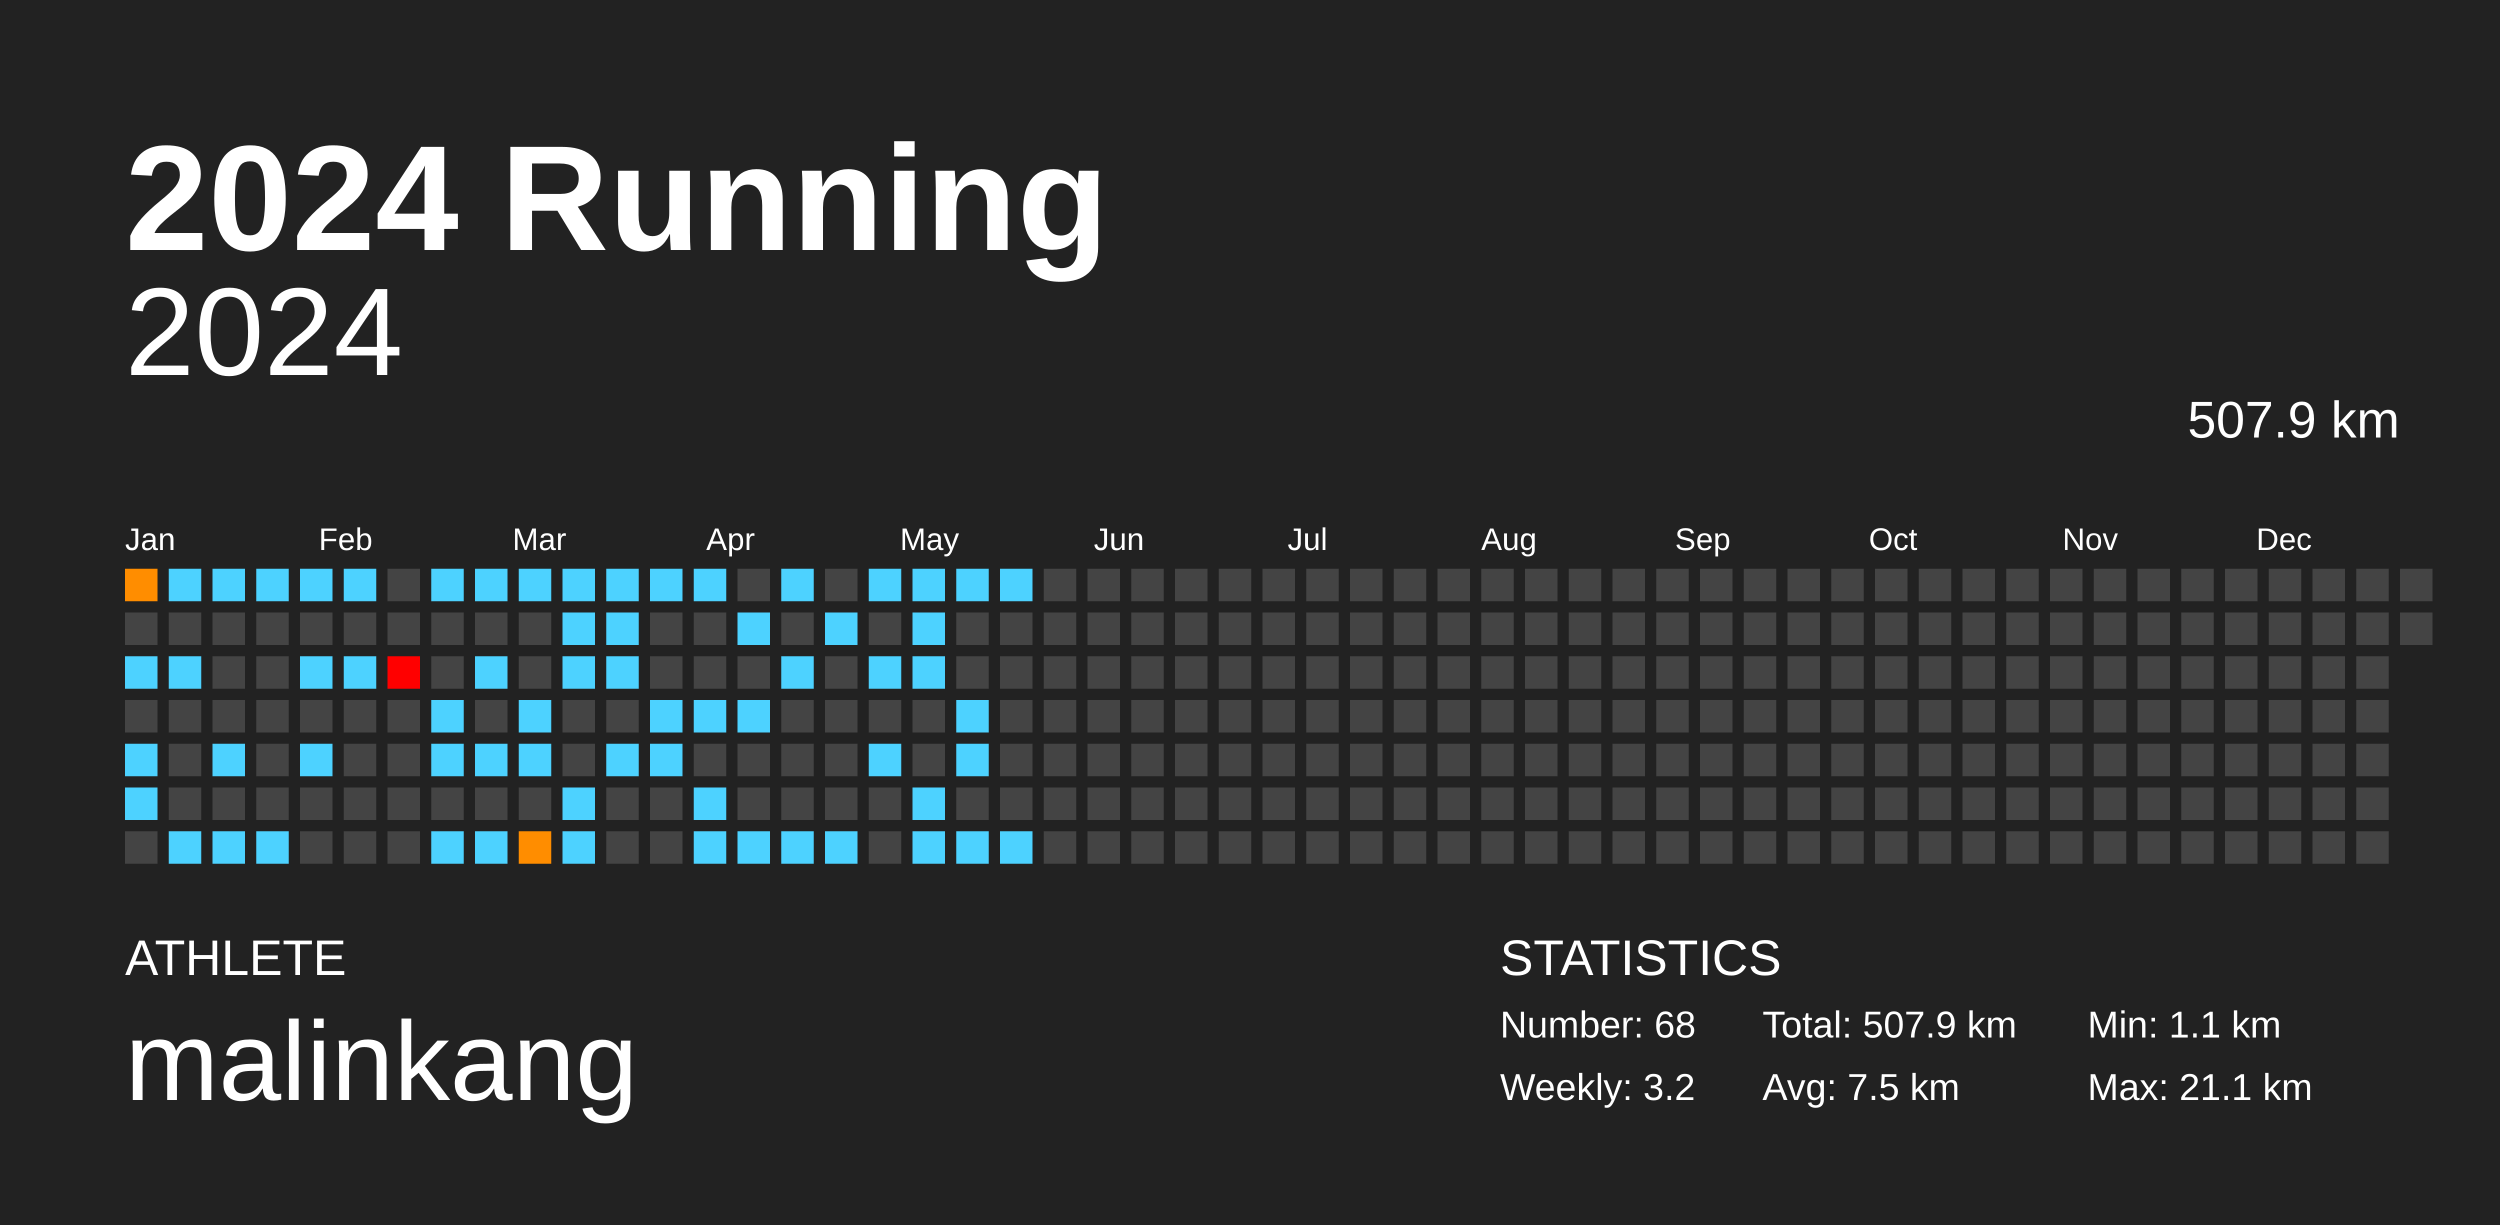
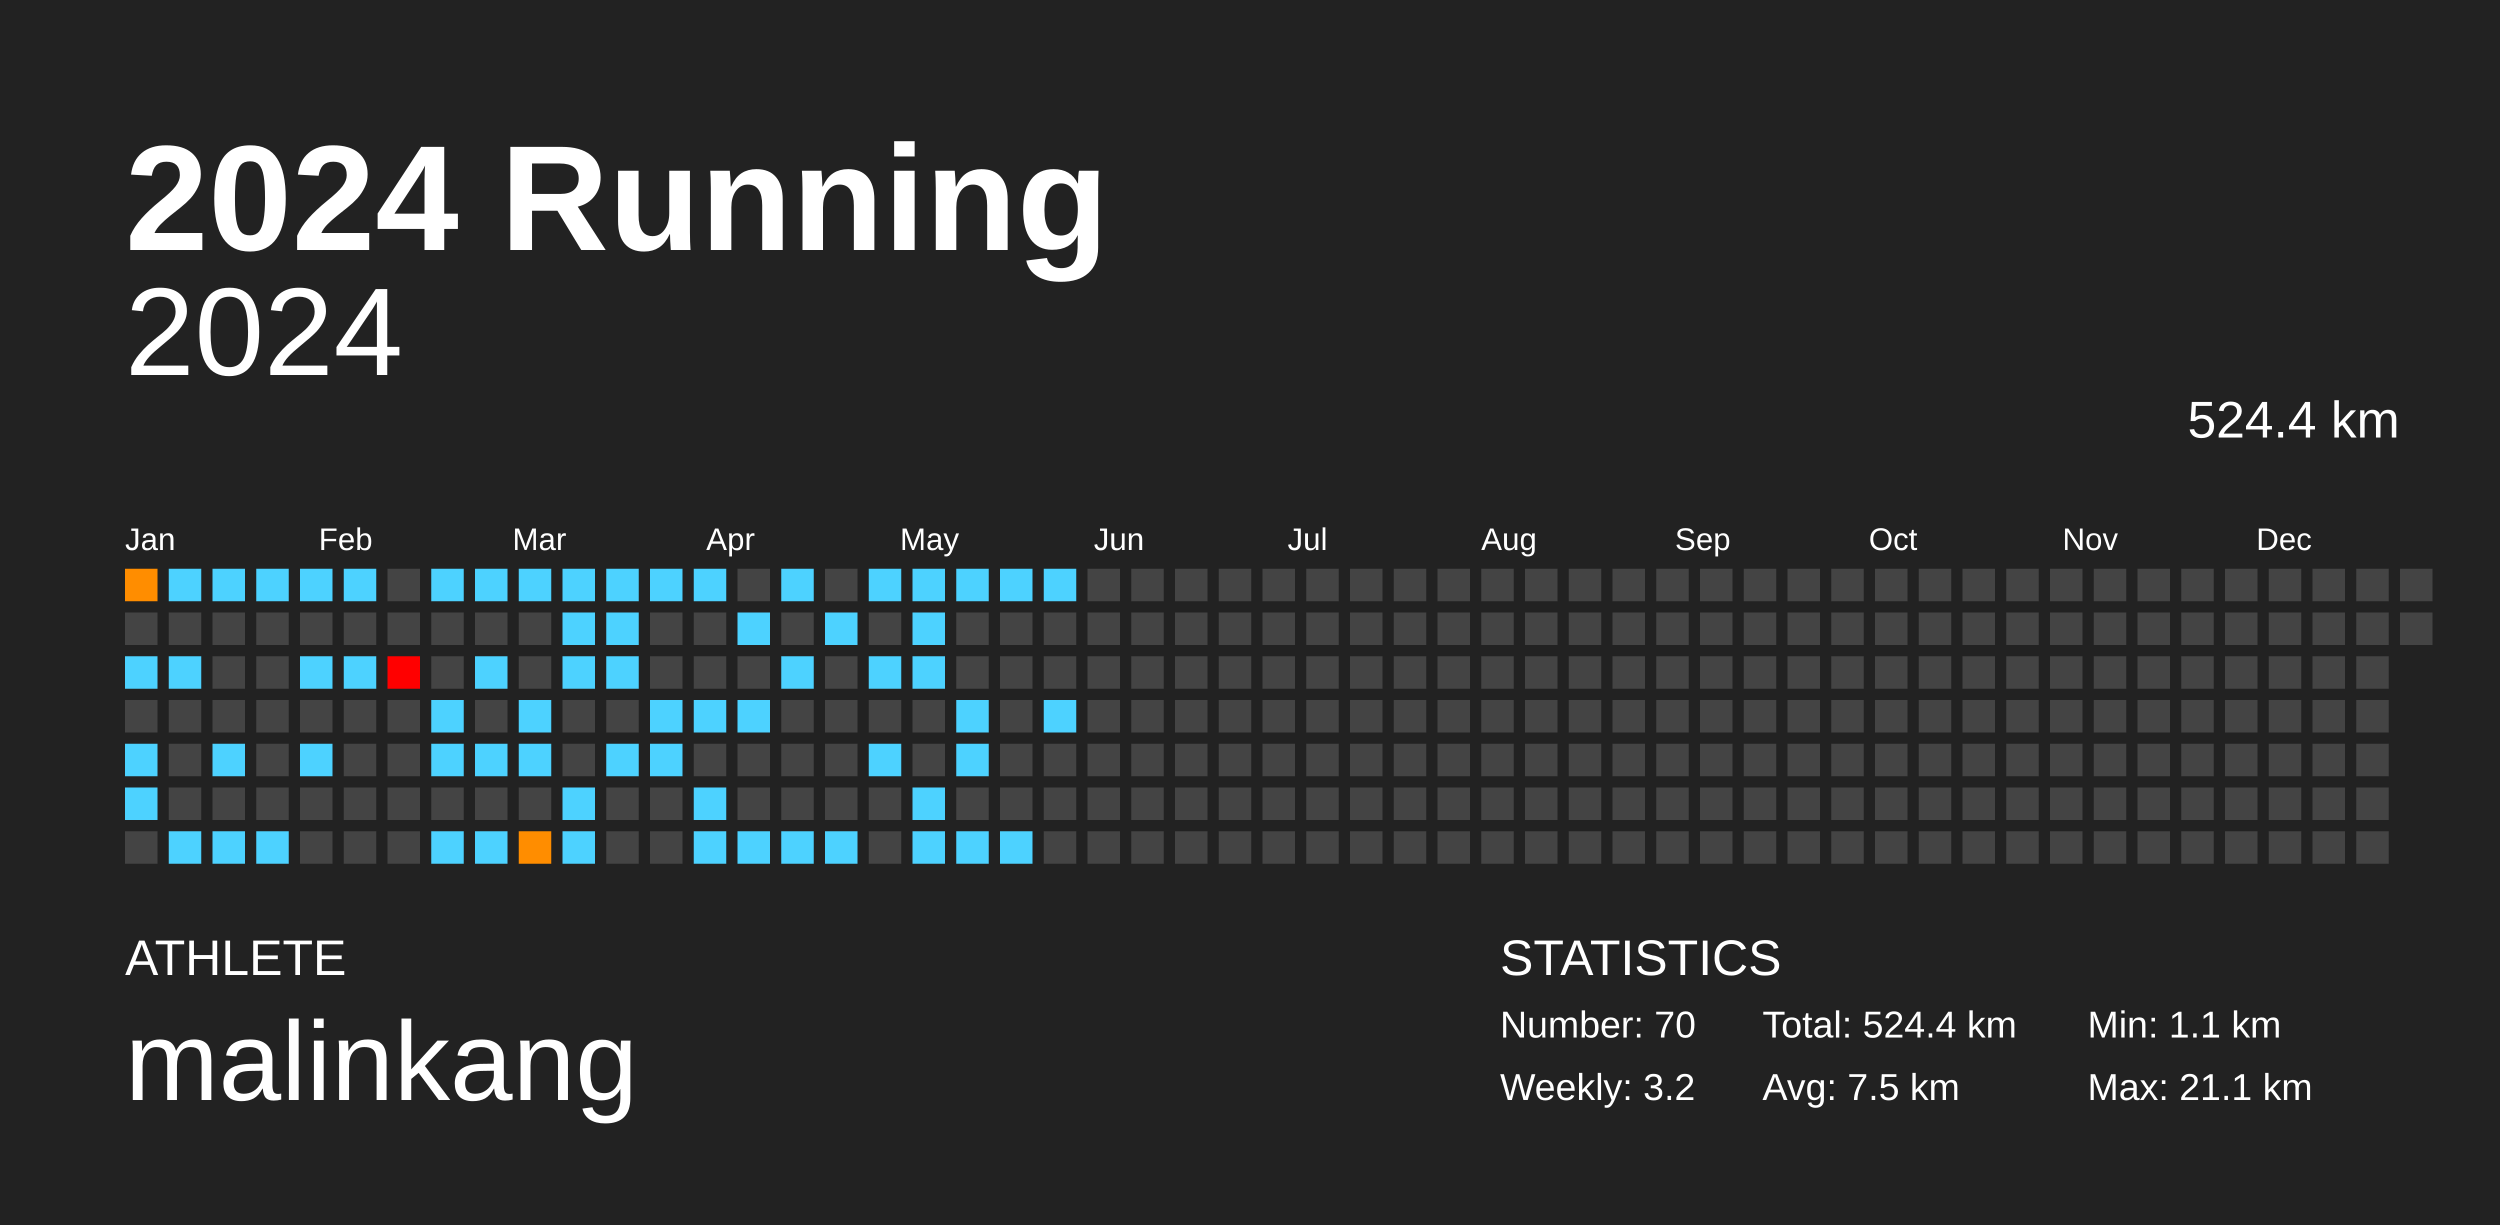
<svg xmlns="http://www.w3.org/2000/svg" baseProfile="full" height="98mm" version="1.1" viewBox="0,0,200,98" width="200mm">
  <defs />
  <rect fill="#222222" height="98" width="200" x="0" y="0" />
  <text fill="#FFFFFF" style="font-size:12px; font-family:Arial; font-weight:bold;" x="10" y="20">2024 Running</text>
  <text fill="#FFFFFF" style="font-size:4px; font-family:Arial" x="10" y="78">ATHLETE</text>
  <text fill="#FFFFFF" style="font-size:9px; font-family:Arial" x="10" y="88">malinkang</text>
  <text fill="#FFFFFF" style="font-size:4px; font-family:Arial" x="120" y="78">STATISTICS</text>
-   <text fill="#FFFFFF" style="font-size:3px; font-family:Arial" x="120" y="83">Number: 68</text>
+   <text fill="#FFFFFF" style="font-size:3px; font-family:Arial" x="120" y="83">Number: 70</text>
  <text fill="#FFFFFF" style="font-size:3px; font-family:Arial" x="120" y="88">Weekly: 3.2</text>
-   <text fill="#FFFFFF" style="font-size:3px; font-family:Arial" x="141" y="83">Total: 507.9 km</text>
+   <text fill="#FFFFFF" style="font-size:3px; font-family:Arial" x="141" y="83">Total: 524.4 km</text>
  <text fill="#FFFFFF" style="font-size:3px; font-family:Arial" x="141" y="88">Avg: 7.5 km</text>
  <text fill="#FFFFFF" style="font-size:3px; font-family:Arial" x="167" y="83">Min: 1.1 km</text>
  <text fill="#FFFFFF" style="font-size:3px; font-family:Arial" x="167" y="88">Max: 21.1 km</text>
  <text alignment-baseline="hanging" fill="#FFFFFF" style="font-size:10.0px; font-family:Arial;" x="10" y="30">2024</text>
-   <text alignment-baseline="hanging" fill="#FFFFFF" style="font-size:4.125px; font-family:Arial;" x="175" y="35">507.9 km</text>
+   <text alignment-baseline="hanging" fill="#FFFFFF" style="font-size:4.125px; font-family:Arial;" x="175" y="35">524.4 km</text>
  <text fill="#FFFFFF" style="font-size:2.5px; font-family:Arial" x="10.0" y="44">Jan</text>
  <text fill="#FFFFFF" style="font-size:2.5px; font-family:Arial" x="25.5" y="44">Feb</text>
  <text fill="#FFFFFF" style="font-size:2.5px; font-family:Arial" x="41.0" y="44">Mar</text>
  <text fill="#FFFFFF" style="font-size:2.5px; font-family:Arial" x="56.5" y="44">Apr</text>
  <text fill="#FFFFFF" style="font-size:2.5px; font-family:Arial" x="72.0" y="44">May</text>
  <text fill="#FFFFFF" style="font-size:2.5px; font-family:Arial" x="87.5" y="44">Jun</text>
  <text fill="#FFFFFF" style="font-size:2.5px; font-family:Arial" x="103.0" y="44">Jul</text>
  <text fill="#FFFFFF" style="font-size:2.5px; font-family:Arial" x="118.5" y="44">Aug</text>
  <text fill="#FFFFFF" style="font-size:2.5px; font-family:Arial" x="134.0" y="44">Sep</text>
  <text fill="#FFFFFF" style="font-size:2.5px; font-family:Arial" x="149.5" y="44">Oct</text>
  <text fill="#FFFFFF" style="font-size:2.5px; font-family:Arial" x="165.0" y="44">Nov</text>
  <text fill="#FFFFFF" style="font-size:2.5px; font-family:Arial" x="180.5" y="44">Dec</text>
  <rect fill="#ff8d00" height="2.6" width="2.6" x="10.0" y="45.5" />
  <rect fill="#444444" height="2.6" width="2.6" x="10.0" y="49.0" />
  <rect fill="#4dd2ff" height="2.6" width="2.6" x="10.0" y="52.5" />
  <rect fill="#444444" height="2.6" width="2.6" x="10.0" y="56.0" />
  <rect fill="#4dd2ff" height="2.6" width="2.6" x="10.0" y="59.5" />
  <rect fill="#4dd2ff" height="2.6" width="2.6" x="10.0" y="63.0" />
  <rect fill="#444444" height="2.6" width="2.6" x="10.0" y="66.5" />
  <rect fill="#4dd2ff" height="2.6" width="2.6" x="13.5" y="45.5" />
  <rect fill="#444444" height="2.6" width="2.6" x="13.5" y="49.0" />
  <rect fill="#4dd2ff" height="2.6" width="2.6" x="13.5" y="52.5" />
  <rect fill="#444444" height="2.6" width="2.6" x="13.5" y="56.0" />
  <rect fill="#444444" height="2.6" width="2.6" x="13.5" y="59.5" />
  <rect fill="#444444" height="2.6" width="2.6" x="13.5" y="63.0" />
  <rect fill="#4dd2ff" height="2.6" width="2.6" x="13.5" y="66.5" />
  <rect fill="#4dd2ff" height="2.6" width="2.6" x="17.0" y="45.5" />
  <rect fill="#444444" height="2.6" width="2.6" x="17.0" y="49.0" />
  <rect fill="#444444" height="2.6" width="2.6" x="17.0" y="52.5" />
  <rect fill="#444444" height="2.6" width="2.6" x="17.0" y="56.0" />
  <rect fill="#4dd2ff" height="2.6" width="2.6" x="17.0" y="59.5" />
  <rect fill="#444444" height="2.6" width="2.6" x="17.0" y="63.0" />
  <rect fill="#4dd2ff" height="2.6" width="2.6" x="17.0" y="66.5" />
  <rect fill="#4dd2ff" height="2.6" width="2.6" x="20.5" y="45.5" />
  <rect fill="#444444" height="2.6" width="2.6" x="20.5" y="49.0" />
  <rect fill="#444444" height="2.6" width="2.6" x="20.5" y="52.5" />
  <rect fill="#444444" height="2.6" width="2.6" x="20.5" y="56.0" />
  <rect fill="#444444" height="2.6" width="2.6" x="20.5" y="59.5" />
  <rect fill="#444444" height="2.6" width="2.6" x="20.5" y="63.0" />
  <rect fill="#4dd2ff" height="2.6" width="2.6" x="20.5" y="66.5" />
  <rect fill="#4dd2ff" height="2.6" width="2.6" x="24.0" y="45.5" />
  <rect fill="#444444" height="2.6" width="2.6" x="24.0" y="49.0" />
  <rect fill="#4dd2ff" height="2.6" width="2.6" x="24.0" y="52.5" />
  <rect fill="#444444" height="2.6" width="2.6" x="24.0" y="56.0" />
  <rect fill="#4dd2ff" height="2.6" width="2.6" x="24.0" y="59.5" />
  <rect fill="#444444" height="2.6" width="2.6" x="24.0" y="63.0" />
  <rect fill="#444444" height="2.6" width="2.6" x="24.0" y="66.5" />
  <rect fill="#4dd2ff" height="2.6" width="2.6" x="27.5" y="45.5" />
  <rect fill="#444444" height="2.6" width="2.6" x="27.5" y="49.0" />
  <rect fill="#4dd2ff" height="2.6" width="2.6" x="27.5" y="52.5" />
  <rect fill="#444444" height="2.6" width="2.6" x="27.5" y="56.0" />
  <rect fill="#444444" height="2.6" width="2.6" x="27.5" y="59.5" />
  <rect fill="#444444" height="2.6" width="2.6" x="27.5" y="63.0" />
  <rect fill="#444444" height="2.6" width="2.6" x="27.5" y="66.5" />
  <rect fill="#444444" height="2.6" width="2.6" x="31.0" y="45.5" />
  <rect fill="#444444" height="2.6" width="2.6" x="31.0" y="49.0" />
  <rect fill="red" height="2.6" width="2.6" x="31.0" y="52.5" />
  <rect fill="#444444" height="2.6" width="2.6" x="31.0" y="56.0" />
  <rect fill="#444444" height="2.6" width="2.6" x="31.0" y="59.5" />
  <rect fill="#444444" height="2.6" width="2.6" x="31.0" y="63.0" />
  <rect fill="#444444" height="2.6" width="2.6" x="31.0" y="66.5" />
  <rect fill="#4dd2ff" height="2.6" width="2.6" x="34.5" y="45.5" />
  <rect fill="#444444" height="2.6" width="2.6" x="34.5" y="49.0" />
  <rect fill="#444444" height="2.6" width="2.6" x="34.5" y="52.5" />
  <rect fill="#4dd2ff" height="2.6" width="2.6" x="34.5" y="56.0" />
  <rect fill="#4dd2ff" height="2.6" width="2.6" x="34.5" y="59.5" />
  <rect fill="#444444" height="2.6" width="2.6" x="34.5" y="63.0" />
  <rect fill="#4dd2ff" height="2.6" width="2.6" x="34.5" y="66.5" />
  <rect fill="#4dd2ff" height="2.6" width="2.6" x="38.0" y="45.5" />
  <rect fill="#444444" height="2.6" width="2.6" x="38.0" y="49.0" />
  <rect fill="#4dd2ff" height="2.6" width="2.6" x="38.0" y="52.5" />
  <rect fill="#444444" height="2.6" width="2.6" x="38.0" y="56.0" />
  <rect fill="#4dd2ff" height="2.6" width="2.6" x="38.0" y="59.5" />
  <rect fill="#444444" height="2.6" width="2.6" x="38.0" y="63.0" />
  <rect fill="#4dd2ff" height="2.6" width="2.6" x="38.0" y="66.5" />
  <rect fill="#4dd2ff" height="2.6" width="2.6" x="41.5" y="45.5" />
  <rect fill="#444444" height="2.6" width="2.6" x="41.5" y="49.0" />
  <rect fill="#444444" height="2.6" width="2.6" x="41.5" y="52.5" />
  <rect fill="#4dd2ff" height="2.6" width="2.6" x="41.5" y="56.0" />
  <rect fill="#4dd2ff" height="2.6" width="2.6" x="41.5" y="59.5" />
  <rect fill="#444444" height="2.6" width="2.6" x="41.5" y="63.0" />
  <rect fill="#ff8d00" height="2.6" width="2.6" x="41.5" y="66.5" />
  <rect fill="#4dd2ff" height="2.6" width="2.6" x="45.0" y="45.5" />
  <rect fill="#4dd2ff" height="2.6" width="2.6" x="45.0" y="49.0" />
  <rect fill="#4dd2ff" height="2.6" width="2.6" x="45.0" y="52.5" />
  <rect fill="#444444" height="2.6" width="2.6" x="45.0" y="56.0" />
  <rect fill="#444444" height="2.6" width="2.6" x="45.0" y="59.5" />
  <rect fill="#4dd2ff" height="2.6" width="2.6" x="45.0" y="63.0" />
  <rect fill="#4dd2ff" height="2.6" width="2.6" x="45.0" y="66.5" />
  <rect fill="#4dd2ff" height="2.6" width="2.6" x="48.5" y="45.5" />
  <rect fill="#4dd2ff" height="2.6" width="2.6" x="48.5" y="49.0" />
  <rect fill="#4dd2ff" height="2.6" width="2.6" x="48.5" y="52.5" />
  <rect fill="#444444" height="2.6" width="2.6" x="48.5" y="56.0" />
  <rect fill="#4dd2ff" height="2.6" width="2.6" x="48.5" y="59.5" />
  <rect fill="#444444" height="2.6" width="2.6" x="48.5" y="63.0" />
  <rect fill="#444444" height="2.6" width="2.6" x="48.5" y="66.5" />
  <rect fill="#4dd2ff" height="2.6" width="2.6" x="52.0" y="45.5" />
  <rect fill="#444444" height="2.6" width="2.6" x="52.0" y="49.0" />
  <rect fill="#444444" height="2.6" width="2.6" x="52.0" y="52.5" />
  <rect fill="#4dd2ff" height="2.6" width="2.6" x="52.0" y="56.0" />
  <rect fill="#4dd2ff" height="2.6" width="2.6" x="52.0" y="59.5" />
  <rect fill="#444444" height="2.6" width="2.6" x="52.0" y="63.0" />
  <rect fill="#444444" height="2.6" width="2.6" x="52.0" y="66.5" />
  <rect fill="#4dd2ff" height="2.6" width="2.6" x="55.5" y="45.5" />
  <rect fill="#444444" height="2.6" width="2.6" x="55.5" y="49.0" />
  <rect fill="#444444" height="2.6" width="2.6" x="55.5" y="52.5" />
  <rect fill="#4dd2ff" height="2.6" width="2.6" x="55.5" y="56.0" />
  <rect fill="#444444" height="2.6" width="2.6" x="55.5" y="59.5" />
  <rect fill="#4dd2ff" height="2.6" width="2.6" x="55.5" y="63.0" />
  <rect fill="#4dd2ff" height="2.6" width="2.6" x="55.5" y="66.5" />
  <rect fill="#444444" height="2.6" width="2.6" x="59.0" y="45.5" />
  <rect fill="#4dd2ff" height="2.6" width="2.6" x="59.0" y="49.0" />
  <rect fill="#444444" height="2.6" width="2.6" x="59.0" y="52.5" />
  <rect fill="#4dd2ff" height="2.6" width="2.6" x="59.0" y="56.0" />
  <rect fill="#444444" height="2.6" width="2.6" x="59.0" y="59.5" />
  <rect fill="#444444" height="2.6" width="2.6" x="59.0" y="63.0" />
  <rect fill="#4dd2ff" height="2.6" width="2.6" x="59.0" y="66.5" />
  <rect fill="#4dd2ff" height="2.6" width="2.6" x="62.5" y="45.5" />
  <rect fill="#444444" height="2.6" width="2.6" x="62.5" y="49.0" />
  <rect fill="#4dd2ff" height="2.6" width="2.6" x="62.5" y="52.5" />
  <rect fill="#444444" height="2.6" width="2.6" x="62.5" y="56.0" />
  <rect fill="#444444" height="2.6" width="2.6" x="62.5" y="59.5" />
  <rect fill="#444444" height="2.6" width="2.6" x="62.5" y="63.0" />
  <rect fill="#4dd2ff" height="2.6" width="2.6" x="62.5" y="66.5" />
  <rect fill="#444444" height="2.6" width="2.6" x="66.0" y="45.5" />
  <rect fill="#4dd2ff" height="2.6" width="2.6" x="66.0" y="49.0" />
  <rect fill="#444444" height="2.6" width="2.6" x="66.0" y="52.5" />
  <rect fill="#444444" height="2.6" width="2.6" x="66.0" y="56.0" />
  <rect fill="#444444" height="2.6" width="2.6" x="66.0" y="59.5" />
  <rect fill="#444444" height="2.6" width="2.6" x="66.0" y="63.0" />
  <rect fill="#4dd2ff" height="2.6" width="2.6" x="66.0" y="66.5" />
  <rect fill="#4dd2ff" height="2.6" width="2.6" x="69.5" y="45.5" />
  <rect fill="#444444" height="2.6" width="2.6" x="69.5" y="49.0" />
  <rect fill="#4dd2ff" height="2.6" width="2.6" x="69.5" y="52.5" />
  <rect fill="#444444" height="2.6" width="2.6" x="69.5" y="56.0" />
  <rect fill="#4dd2ff" height="2.6" width="2.6" x="69.5" y="59.5" />
  <rect fill="#444444" height="2.6" width="2.6" x="69.5" y="63.0" />
  <rect fill="#444444" height="2.6" width="2.6" x="69.5" y="66.5" />
  <rect fill="#4dd2ff" height="2.6" width="2.6" x="73.0" y="45.5" />
  <rect fill="#4dd2ff" height="2.6" width="2.6" x="73.0" y="49.0" />
  <rect fill="#4dd2ff" height="2.6" width="2.6" x="73.0" y="52.5" />
  <rect fill="#444444" height="2.6" width="2.6" x="73.0" y="56.0" />
  <rect fill="#444444" height="2.6" width="2.6" x="73.0" y="59.5" />
  <rect fill="#4dd2ff" height="2.6" width="2.6" x="73.0" y="63.0" />
  <rect fill="#4dd2ff" height="2.6" width="2.6" x="73.0" y="66.5" />
  <rect fill="#4dd2ff" height="2.6" width="2.6" x="76.5" y="45.5" />
  <rect fill="#444444" height="2.6" width="2.6" x="76.5" y="49.0" />
  <rect fill="#444444" height="2.6" width="2.6" x="76.5" y="52.5" />
  <rect fill="#4dd2ff" height="2.6" width="2.6" x="76.5" y="56.0" />
  <rect fill="#4dd2ff" height="2.6" width="2.6" x="76.5" y="59.5" />
  <rect fill="#444444" height="2.6" width="2.6" x="76.5" y="63.0" />
  <rect fill="#4dd2ff" height="2.6" width="2.6" x="76.5" y="66.5" />
  <rect fill="#4dd2ff" height="2.6" width="2.6" x="80.0" y="45.5" />
  <rect fill="#444444" height="2.6" width="2.6" x="80.0" y="49.0" />
  <rect fill="#444444" height="2.6" width="2.6" x="80.0" y="52.5" />
  <rect fill="#444444" height="2.6" width="2.6" x="80.0" y="56.0" />
  <rect fill="#444444" height="2.6" width="2.6" x="80.0" y="59.5" />
  <rect fill="#444444" height="2.6" width="2.6" x="80.0" y="63.0" />
  <rect fill="#4dd2ff" height="2.6" width="2.6" x="80.0" y="66.5" />
-   <rect fill="#444444" height="2.6" width="2.6" x="83.5" y="45.5" />
+   <rect fill="#4dd2ff" height="2.6" width="2.6" x="83.5" y="45.5" />
  <rect fill="#444444" height="2.6" width="2.6" x="83.5" y="49.0" />
  <rect fill="#444444" height="2.6" width="2.6" x="83.5" y="52.5" />
-   <rect fill="#444444" height="2.6" width="2.6" x="83.5" y="56.0" />
+   <rect fill="#4dd2ff" height="2.6" width="2.6" x="83.5" y="56.0" />
  <rect fill="#444444" height="2.6" width="2.6" x="83.5" y="59.5" />
  <rect fill="#444444" height="2.6" width="2.6" x="83.5" y="63.0" />
  <rect fill="#444444" height="2.6" width="2.6" x="83.5" y="66.5" />
  <rect fill="#444444" height="2.6" width="2.6" x="87.0" y="45.5" />
  <rect fill="#444444" height="2.6" width="2.6" x="87.0" y="49.0" />
  <rect fill="#444444" height="2.6" width="2.6" x="87.0" y="52.5" />
  <rect fill="#444444" height="2.6" width="2.6" x="87.0" y="56.0" />
  <rect fill="#444444" height="2.6" width="2.6" x="87.0" y="59.5" />
  <rect fill="#444444" height="2.6" width="2.6" x="87.0" y="63.0" />
  <rect fill="#444444" height="2.6" width="2.6" x="87.0" y="66.5" />
  <rect fill="#444444" height="2.6" width="2.6" x="90.5" y="45.5" />
  <rect fill="#444444" height="2.6" width="2.6" x="90.5" y="49.0" />
  <rect fill="#444444" height="2.6" width="2.6" x="90.5" y="52.5" />
  <rect fill="#444444" height="2.6" width="2.6" x="90.5" y="56.0" />
  <rect fill="#444444" height="2.6" width="2.6" x="90.5" y="59.5" />
  <rect fill="#444444" height="2.6" width="2.6" x="90.5" y="63.0" />
  <rect fill="#444444" height="2.6" width="2.6" x="90.5" y="66.5" />
  <rect fill="#444444" height="2.6" width="2.6" x="94.0" y="45.5" />
  <rect fill="#444444" height="2.6" width="2.6" x="94.0" y="49.0" />
  <rect fill="#444444" height="2.6" width="2.6" x="94.0" y="52.5" />
  <rect fill="#444444" height="2.6" width="2.6" x="94.0" y="56.0" />
  <rect fill="#444444" height="2.6" width="2.6" x="94.0" y="59.5" />
  <rect fill="#444444" height="2.6" width="2.6" x="94.0" y="63.0" />
  <rect fill="#444444" height="2.6" width="2.6" x="94.0" y="66.5" />
  <rect fill="#444444" height="2.6" width="2.6" x="97.5" y="45.5" />
  <rect fill="#444444" height="2.6" width="2.6" x="97.5" y="49.0" />
  <rect fill="#444444" height="2.6" width="2.6" x="97.5" y="52.5" />
  <rect fill="#444444" height="2.6" width="2.6" x="97.5" y="56.0" />
  <rect fill="#444444" height="2.6" width="2.6" x="97.5" y="59.5" />
  <rect fill="#444444" height="2.6" width="2.6" x="97.5" y="63.0" />
  <rect fill="#444444" height="2.6" width="2.6" x="97.5" y="66.5" />
  <rect fill="#444444" height="2.6" width="2.6" x="101.0" y="45.5" />
  <rect fill="#444444" height="2.6" width="2.6" x="101.0" y="49.0" />
  <rect fill="#444444" height="2.6" width="2.6" x="101.0" y="52.5" />
  <rect fill="#444444" height="2.6" width="2.6" x="101.0" y="56.0" />
  <rect fill="#444444" height="2.6" width="2.6" x="101.0" y="59.5" />
  <rect fill="#444444" height="2.6" width="2.6" x="101.0" y="63.0" />
  <rect fill="#444444" height="2.6" width="2.6" x="101.0" y="66.5" />
  <rect fill="#444444" height="2.6" width="2.6" x="104.5" y="45.5" />
  <rect fill="#444444" height="2.6" width="2.6" x="104.5" y="49.0" />
  <rect fill="#444444" height="2.6" width="2.6" x="104.5" y="52.5" />
  <rect fill="#444444" height="2.6" width="2.6" x="104.5" y="56.0" />
  <rect fill="#444444" height="2.6" width="2.6" x="104.5" y="59.5" />
  <rect fill="#444444" height="2.6" width="2.6" x="104.5" y="63.0" />
  <rect fill="#444444" height="2.6" width="2.6" x="104.5" y="66.5" />
  <rect fill="#444444" height="2.6" width="2.6" x="108.0" y="45.5" />
  <rect fill="#444444" height="2.6" width="2.6" x="108.0" y="49.0" />
  <rect fill="#444444" height="2.6" width="2.6" x="108.0" y="52.5" />
  <rect fill="#444444" height="2.6" width="2.6" x="108.0" y="56.0" />
  <rect fill="#444444" height="2.6" width="2.6" x="108.0" y="59.5" />
  <rect fill="#444444" height="2.6" width="2.6" x="108.0" y="63.0" />
  <rect fill="#444444" height="2.6" width="2.6" x="108.0" y="66.5" />
  <rect fill="#444444" height="2.6" width="2.6" x="111.5" y="45.5" />
  <rect fill="#444444" height="2.6" width="2.6" x="111.5" y="49.0" />
  <rect fill="#444444" height="2.6" width="2.6" x="111.5" y="52.5" />
  <rect fill="#444444" height="2.6" width="2.6" x="111.5" y="56.0" />
  <rect fill="#444444" height="2.6" width="2.6" x="111.5" y="59.5" />
  <rect fill="#444444" height="2.6" width="2.6" x="111.5" y="63.0" />
  <rect fill="#444444" height="2.6" width="2.6" x="111.5" y="66.5" />
  <rect fill="#444444" height="2.6" width="2.6" x="115.0" y="45.5" />
  <rect fill="#444444" height="2.6" width="2.6" x="115.0" y="49.0" />
  <rect fill="#444444" height="2.6" width="2.6" x="115.0" y="52.5" />
  <rect fill="#444444" height="2.6" width="2.6" x="115.0" y="56.0" />
  <rect fill="#444444" height="2.6" width="2.6" x="115.0" y="59.5" />
  <rect fill="#444444" height="2.6" width="2.6" x="115.0" y="63.0" />
  <rect fill="#444444" height="2.6" width="2.6" x="115.0" y="66.5" />
  <rect fill="#444444" height="2.6" width="2.6" x="118.5" y="45.5" />
  <rect fill="#444444" height="2.6" width="2.6" x="118.5" y="49.0" />
  <rect fill="#444444" height="2.6" width="2.6" x="118.5" y="52.5" />
  <rect fill="#444444" height="2.6" width="2.6" x="118.5" y="56.0" />
  <rect fill="#444444" height="2.6" width="2.6" x="118.5" y="59.5" />
  <rect fill="#444444" height="2.6" width="2.6" x="118.5" y="63.0" />
  <rect fill="#444444" height="2.6" width="2.6" x="118.5" y="66.5" />
  <rect fill="#444444" height="2.6" width="2.6" x="122.0" y="45.5" />
  <rect fill="#444444" height="2.6" width="2.6" x="122.0" y="49.0" />
  <rect fill="#444444" height="2.6" width="2.6" x="122.0" y="52.5" />
  <rect fill="#444444" height="2.6" width="2.6" x="122.0" y="56.0" />
  <rect fill="#444444" height="2.6" width="2.6" x="122.0" y="59.5" />
  <rect fill="#444444" height="2.6" width="2.6" x="122.0" y="63.0" />
  <rect fill="#444444" height="2.6" width="2.6" x="122.0" y="66.5" />
  <rect fill="#444444" height="2.6" width="2.6" x="125.5" y="45.5" />
  <rect fill="#444444" height="2.6" width="2.6" x="125.5" y="49.0" />
  <rect fill="#444444" height="2.6" width="2.6" x="125.5" y="52.5" />
  <rect fill="#444444" height="2.6" width="2.6" x="125.5" y="56.0" />
  <rect fill="#444444" height="2.6" width="2.6" x="125.5" y="59.5" />
  <rect fill="#444444" height="2.6" width="2.6" x="125.5" y="63.0" />
  <rect fill="#444444" height="2.6" width="2.6" x="125.5" y="66.5" />
  <rect fill="#444444" height="2.6" width="2.6" x="129.0" y="45.5" />
  <rect fill="#444444" height="2.6" width="2.6" x="129.0" y="49.0" />
  <rect fill="#444444" height="2.6" width="2.6" x="129.0" y="52.5" />
  <rect fill="#444444" height="2.6" width="2.6" x="129.0" y="56.0" />
  <rect fill="#444444" height="2.6" width="2.6" x="129.0" y="59.5" />
  <rect fill="#444444" height="2.6" width="2.6" x="129.0" y="63.0" />
  <rect fill="#444444" height="2.6" width="2.6" x="129.0" y="66.5" />
  <rect fill="#444444" height="2.6" width="2.6" x="132.5" y="45.5" />
  <rect fill="#444444" height="2.6" width="2.6" x="132.5" y="49.0" />
  <rect fill="#444444" height="2.6" width="2.6" x="132.5" y="52.5" />
  <rect fill="#444444" height="2.6" width="2.6" x="132.5" y="56.0" />
  <rect fill="#444444" height="2.6" width="2.6" x="132.5" y="59.5" />
  <rect fill="#444444" height="2.6" width="2.6" x="132.5" y="63.0" />
  <rect fill="#444444" height="2.6" width="2.6" x="132.5" y="66.5" />
  <rect fill="#444444" height="2.6" width="2.6" x="136.0" y="45.5" />
  <rect fill="#444444" height="2.6" width="2.6" x="136.0" y="49.0" />
  <rect fill="#444444" height="2.6" width="2.6" x="136.0" y="52.5" />
  <rect fill="#444444" height="2.6" width="2.6" x="136.0" y="56.0" />
  <rect fill="#444444" height="2.6" width="2.6" x="136.0" y="59.5" />
  <rect fill="#444444" height="2.6" width="2.6" x="136.0" y="63.0" />
  <rect fill="#444444" height="2.6" width="2.6" x="136.0" y="66.5" />
  <rect fill="#444444" height="2.6" width="2.6" x="139.5" y="45.5" />
  <rect fill="#444444" height="2.6" width="2.6" x="139.5" y="49.0" />
  <rect fill="#444444" height="2.6" width="2.6" x="139.5" y="52.5" />
  <rect fill="#444444" height="2.6" width="2.6" x="139.5" y="56.0" />
  <rect fill="#444444" height="2.6" width="2.6" x="139.5" y="59.5" />
  <rect fill="#444444" height="2.6" width="2.6" x="139.5" y="63.0" />
  <rect fill="#444444" height="2.6" width="2.6" x="139.5" y="66.5" />
  <rect fill="#444444" height="2.6" width="2.6" x="143.0" y="45.5" />
  <rect fill="#444444" height="2.6" width="2.6" x="143.0" y="49.0" />
  <rect fill="#444444" height="2.6" width="2.6" x="143.0" y="52.5" />
  <rect fill="#444444" height="2.6" width="2.6" x="143.0" y="56.0" />
  <rect fill="#444444" height="2.6" width="2.6" x="143.0" y="59.5" />
  <rect fill="#444444" height="2.6" width="2.6" x="143.0" y="63.0" />
  <rect fill="#444444" height="2.6" width="2.6" x="143.0" y="66.5" />
  <rect fill="#444444" height="2.6" width="2.6" x="146.5" y="45.5" />
  <rect fill="#444444" height="2.6" width="2.6" x="146.5" y="49.0" />
  <rect fill="#444444" height="2.6" width="2.6" x="146.5" y="52.5" />
  <rect fill="#444444" height="2.6" width="2.6" x="146.5" y="56.0" />
  <rect fill="#444444" height="2.6" width="2.6" x="146.5" y="59.5" />
  <rect fill="#444444" height="2.6" width="2.6" x="146.5" y="63.0" />
  <rect fill="#444444" height="2.6" width="2.6" x="146.5" y="66.5" />
  <rect fill="#444444" height="2.6" width="2.6" x="150.0" y="45.5" />
  <rect fill="#444444" height="2.6" width="2.6" x="150.0" y="49.0" />
  <rect fill="#444444" height="2.6" width="2.6" x="150.0" y="52.5" />
  <rect fill="#444444" height="2.6" width="2.6" x="150.0" y="56.0" />
  <rect fill="#444444" height="2.6" width="2.6" x="150.0" y="59.5" />
  <rect fill="#444444" height="2.6" width="2.6" x="150.0" y="63.0" />
  <rect fill="#444444" height="2.6" width="2.6" x="150.0" y="66.5" />
  <rect fill="#444444" height="2.6" width="2.6" x="153.5" y="45.5" />
  <rect fill="#444444" height="2.6" width="2.6" x="153.5" y="49.0" />
  <rect fill="#444444" height="2.6" width="2.6" x="153.5" y="52.5" />
  <rect fill="#444444" height="2.6" width="2.6" x="153.5" y="56.0" />
  <rect fill="#444444" height="2.6" width="2.6" x="153.5" y="59.5" />
  <rect fill="#444444" height="2.6" width="2.6" x="153.5" y="63.0" />
  <rect fill="#444444" height="2.6" width="2.6" x="153.5" y="66.5" />
  <rect fill="#444444" height="2.6" width="2.6" x="157.0" y="45.5" />
  <rect fill="#444444" height="2.6" width="2.6" x="157.0" y="49.0" />
  <rect fill="#444444" height="2.6" width="2.6" x="157.0" y="52.5" />
  <rect fill="#444444" height="2.6" width="2.6" x="157.0" y="56.0" />
  <rect fill="#444444" height="2.6" width="2.6" x="157.0" y="59.5" />
  <rect fill="#444444" height="2.6" width="2.6" x="157.0" y="63.0" />
  <rect fill="#444444" height="2.6" width="2.6" x="157.0" y="66.5" />
  <rect fill="#444444" height="2.6" width="2.6" x="160.5" y="45.5" />
  <rect fill="#444444" height="2.6" width="2.6" x="160.5" y="49.0" />
  <rect fill="#444444" height="2.6" width="2.6" x="160.5" y="52.5" />
  <rect fill="#444444" height="2.6" width="2.6" x="160.5" y="56.0" />
  <rect fill="#444444" height="2.6" width="2.6" x="160.5" y="59.5" />
  <rect fill="#444444" height="2.6" width="2.6" x="160.5" y="63.0" />
  <rect fill="#444444" height="2.6" width="2.6" x="160.5" y="66.5" />
  <rect fill="#444444" height="2.6" width="2.6" x="164.0" y="45.5" />
  <rect fill="#444444" height="2.6" width="2.6" x="164.0" y="49.0" />
  <rect fill="#444444" height="2.6" width="2.6" x="164.0" y="52.5" />
  <rect fill="#444444" height="2.6" width="2.6" x="164.0" y="56.0" />
  <rect fill="#444444" height="2.6" width="2.6" x="164.0" y="59.5" />
  <rect fill="#444444" height="2.6" width="2.6" x="164.0" y="63.0" />
  <rect fill="#444444" height="2.6" width="2.6" x="164.0" y="66.5" />
  <rect fill="#444444" height="2.6" width="2.6" x="167.5" y="45.5" />
  <rect fill="#444444" height="2.6" width="2.6" x="167.5" y="49.0" />
  <rect fill="#444444" height="2.6" width="2.6" x="167.5" y="52.5" />
  <rect fill="#444444" height="2.6" width="2.6" x="167.5" y="56.0" />
  <rect fill="#444444" height="2.6" width="2.6" x="167.5" y="59.5" />
  <rect fill="#444444" height="2.6" width="2.6" x="167.5" y="63.0" />
  <rect fill="#444444" height="2.6" width="2.6" x="167.5" y="66.5" />
  <rect fill="#444444" height="2.6" width="2.6" x="171.0" y="45.5" />
  <rect fill="#444444" height="2.6" width="2.6" x="171.0" y="49.0" />
  <rect fill="#444444" height="2.6" width="2.6" x="171.0" y="52.5" />
  <rect fill="#444444" height="2.6" width="2.6" x="171.0" y="56.0" />
  <rect fill="#444444" height="2.6" width="2.6" x="171.0" y="59.5" />
  <rect fill="#444444" height="2.6" width="2.6" x="171.0" y="63.0" />
  <rect fill="#444444" height="2.6" width="2.6" x="171.0" y="66.5" />
  <rect fill="#444444" height="2.6" width="2.6" x="174.5" y="45.5" />
  <rect fill="#444444" height="2.6" width="2.6" x="174.5" y="49.0" />
  <rect fill="#444444" height="2.6" width="2.6" x="174.5" y="52.5" />
  <rect fill="#444444" height="2.6" width="2.6" x="174.5" y="56.0" />
  <rect fill="#444444" height="2.6" width="2.6" x="174.5" y="59.5" />
  <rect fill="#444444" height="2.6" width="2.6" x="174.5" y="63.0" />
  <rect fill="#444444" height="2.6" width="2.6" x="174.5" y="66.5" />
  <rect fill="#444444" height="2.6" width="2.6" x="178.0" y="45.5" />
  <rect fill="#444444" height="2.6" width="2.6" x="178.0" y="49.0" />
  <rect fill="#444444" height="2.6" width="2.6" x="178.0" y="52.5" />
  <rect fill="#444444" height="2.6" width="2.6" x="178.0" y="56.0" />
  <rect fill="#444444" height="2.6" width="2.6" x="178.0" y="59.5" />
  <rect fill="#444444" height="2.6" width="2.6" x="178.0" y="63.0" />
  <rect fill="#444444" height="2.6" width="2.6" x="178.0" y="66.5" />
  <rect fill="#444444" height="2.6" width="2.6" x="181.5" y="45.5" />
  <rect fill="#444444" height="2.6" width="2.6" x="181.5" y="49.0" />
  <rect fill="#444444" height="2.6" width="2.6" x="181.5" y="52.5" />
  <rect fill="#444444" height="2.6" width="2.6" x="181.5" y="56.0" />
  <rect fill="#444444" height="2.6" width="2.6" x="181.5" y="59.5" />
  <rect fill="#444444" height="2.6" width="2.6" x="181.5" y="63.0" />
  <rect fill="#444444" height="2.6" width="2.6" x="181.5" y="66.5" />
  <rect fill="#444444" height="2.6" width="2.6" x="185.0" y="45.5" />
  <rect fill="#444444" height="2.6" width="2.6" x="185.0" y="49.0" />
  <rect fill="#444444" height="2.6" width="2.6" x="185.0" y="52.5" />
  <rect fill="#444444" height="2.6" width="2.6" x="185.0" y="56.0" />
  <rect fill="#444444" height="2.6" width="2.6" x="185.0" y="59.5" />
  <rect fill="#444444" height="2.6" width="2.6" x="185.0" y="63.0" />
  <rect fill="#444444" height="2.6" width="2.6" x="185.0" y="66.5" />
  <rect fill="#444444" height="2.6" width="2.6" x="188.5" y="45.5" />
  <rect fill="#444444" height="2.6" width="2.6" x="188.5" y="49.0" />
  <rect fill="#444444" height="2.6" width="2.6" x="188.5" y="52.5" />
  <rect fill="#444444" height="2.6" width="2.6" x="188.5" y="56.0" />
  <rect fill="#444444" height="2.6" width="2.6" x="188.5" y="59.5" />
  <rect fill="#444444" height="2.6" width="2.6" x="188.5" y="63.0" />
  <rect fill="#444444" height="2.6" width="2.6" x="188.5" y="66.5" />
  <rect fill="#444444" height="2.6" width="2.6" x="192.0" y="45.5" />
  <rect fill="#444444" height="2.6" width="2.6" x="192.0" y="49.0" />
</svg>
